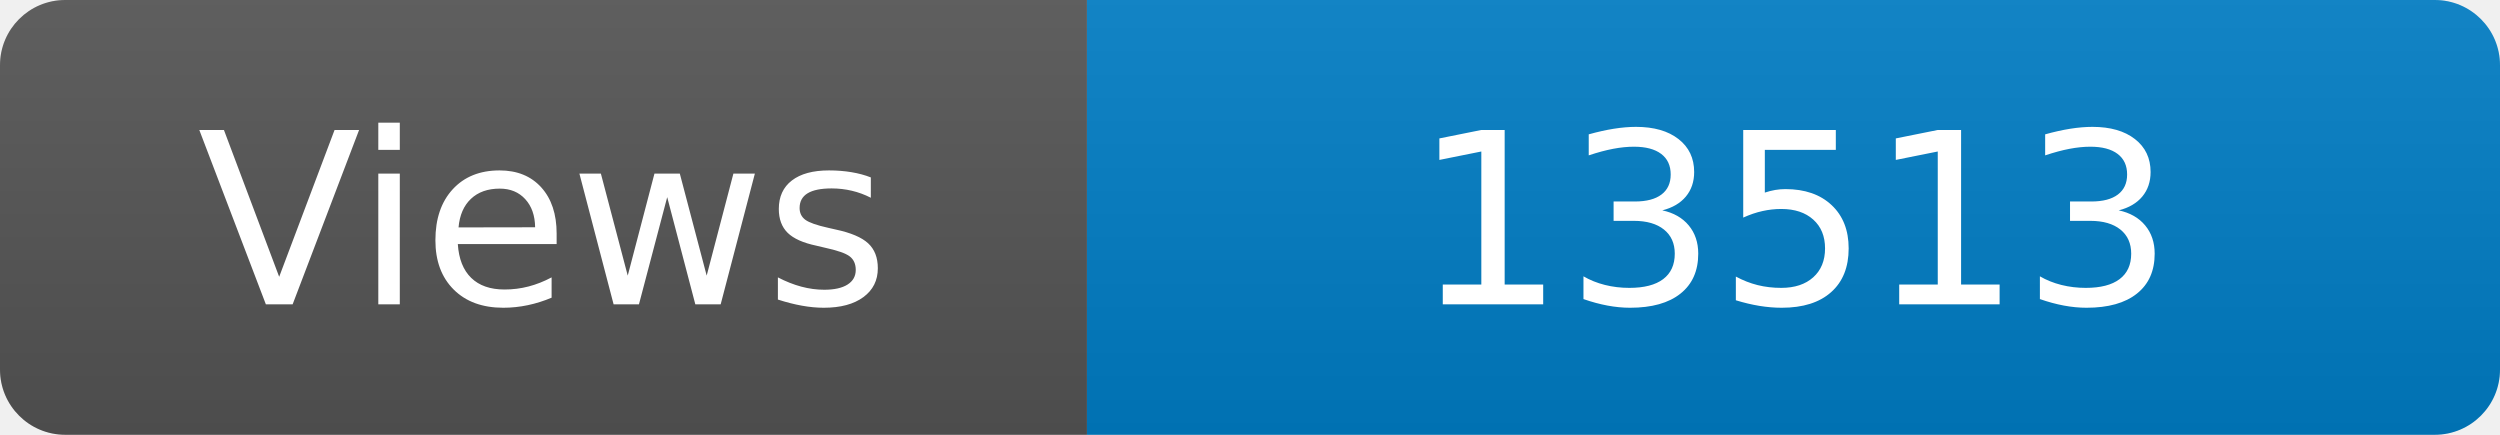
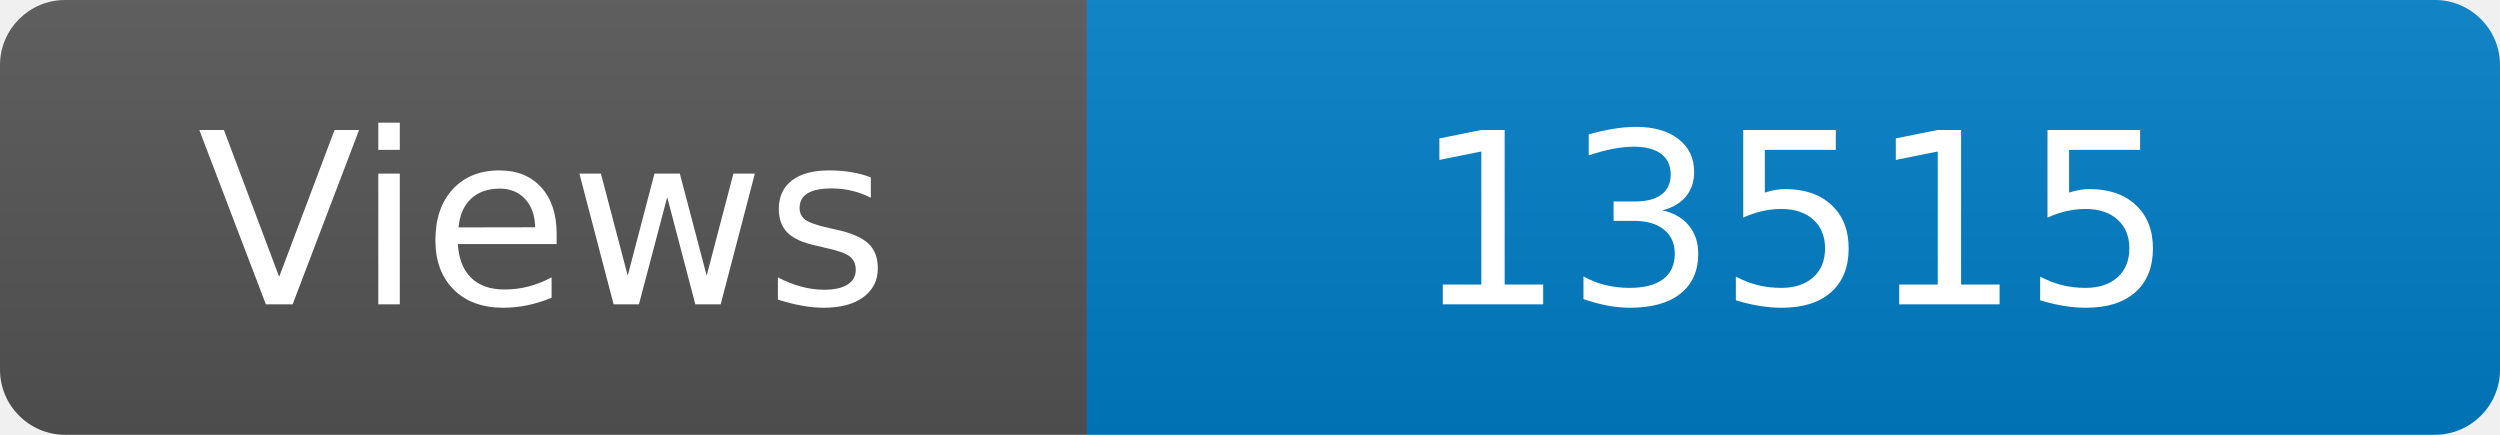
<svg xmlns="http://www.w3.org/2000/svg" width="115" height="20" role="img" aria-label="Maintained?: yes">
  <linearGradient id="s" x2="0" y2="100%">
    <stop offset="0" stop-color="#bbb" stop-opacity=".1" />
    <stop offset="1" stop-opacity=".1" />
  </linearGradient>
  <clipPath id="r">
    <rect width="115" height="20" rx="3" fill="#fff" />
  </clipPath>
  <g clip-path="url(#r)">
    <rect width="50" height="20" fill="#555" />
    <rect x="50" width="160" height="20" fill="#007ec6" />
    <rect width="115" height="20" fill="url(#s)" />
  </g>
  <g fill="#fff" text-anchor="middle" font-family="Verdana,Geneva,DejaVu Sans,sans-serif" font-size="110">
    <text x="250" y="140" transform="scale(.1)" fill="#fff">Views</text>
-     <text x="825" y="140" transform="scale(.1)" fill="#fff">13513</text>
+     <text x="825" y="140" transform="scale(.1)" fill="#fff">13515</text>
  </g>
</svg>
